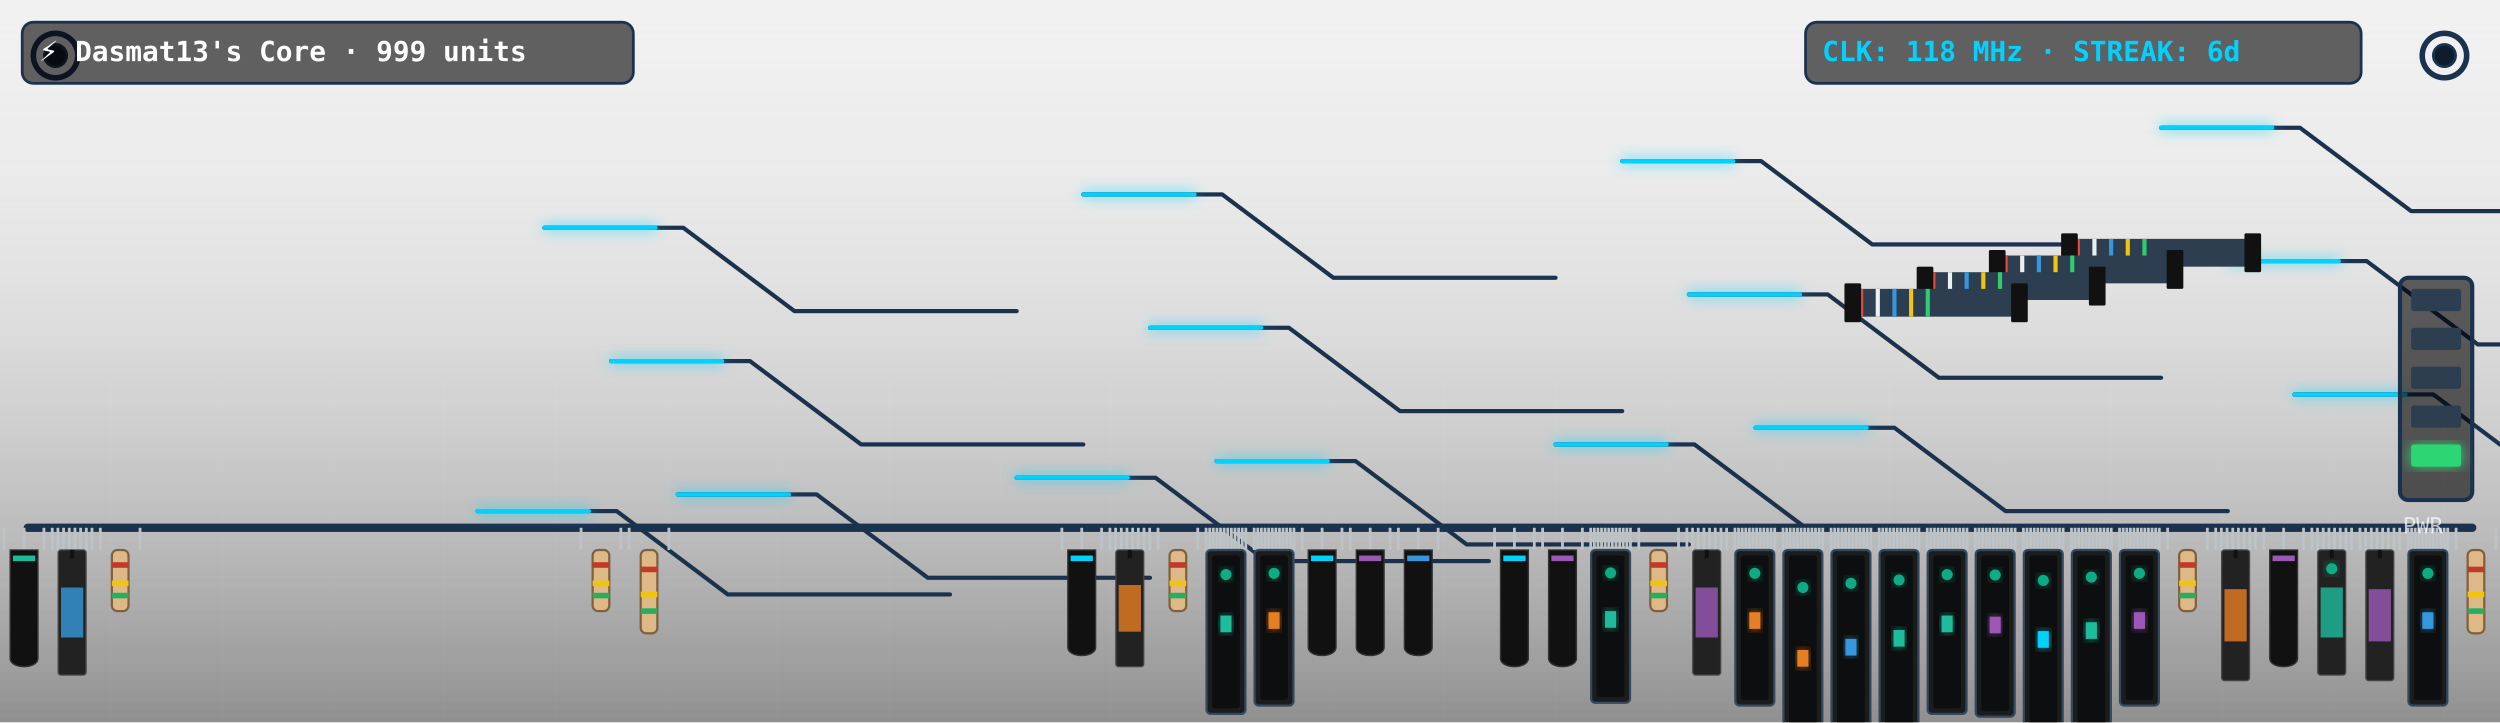
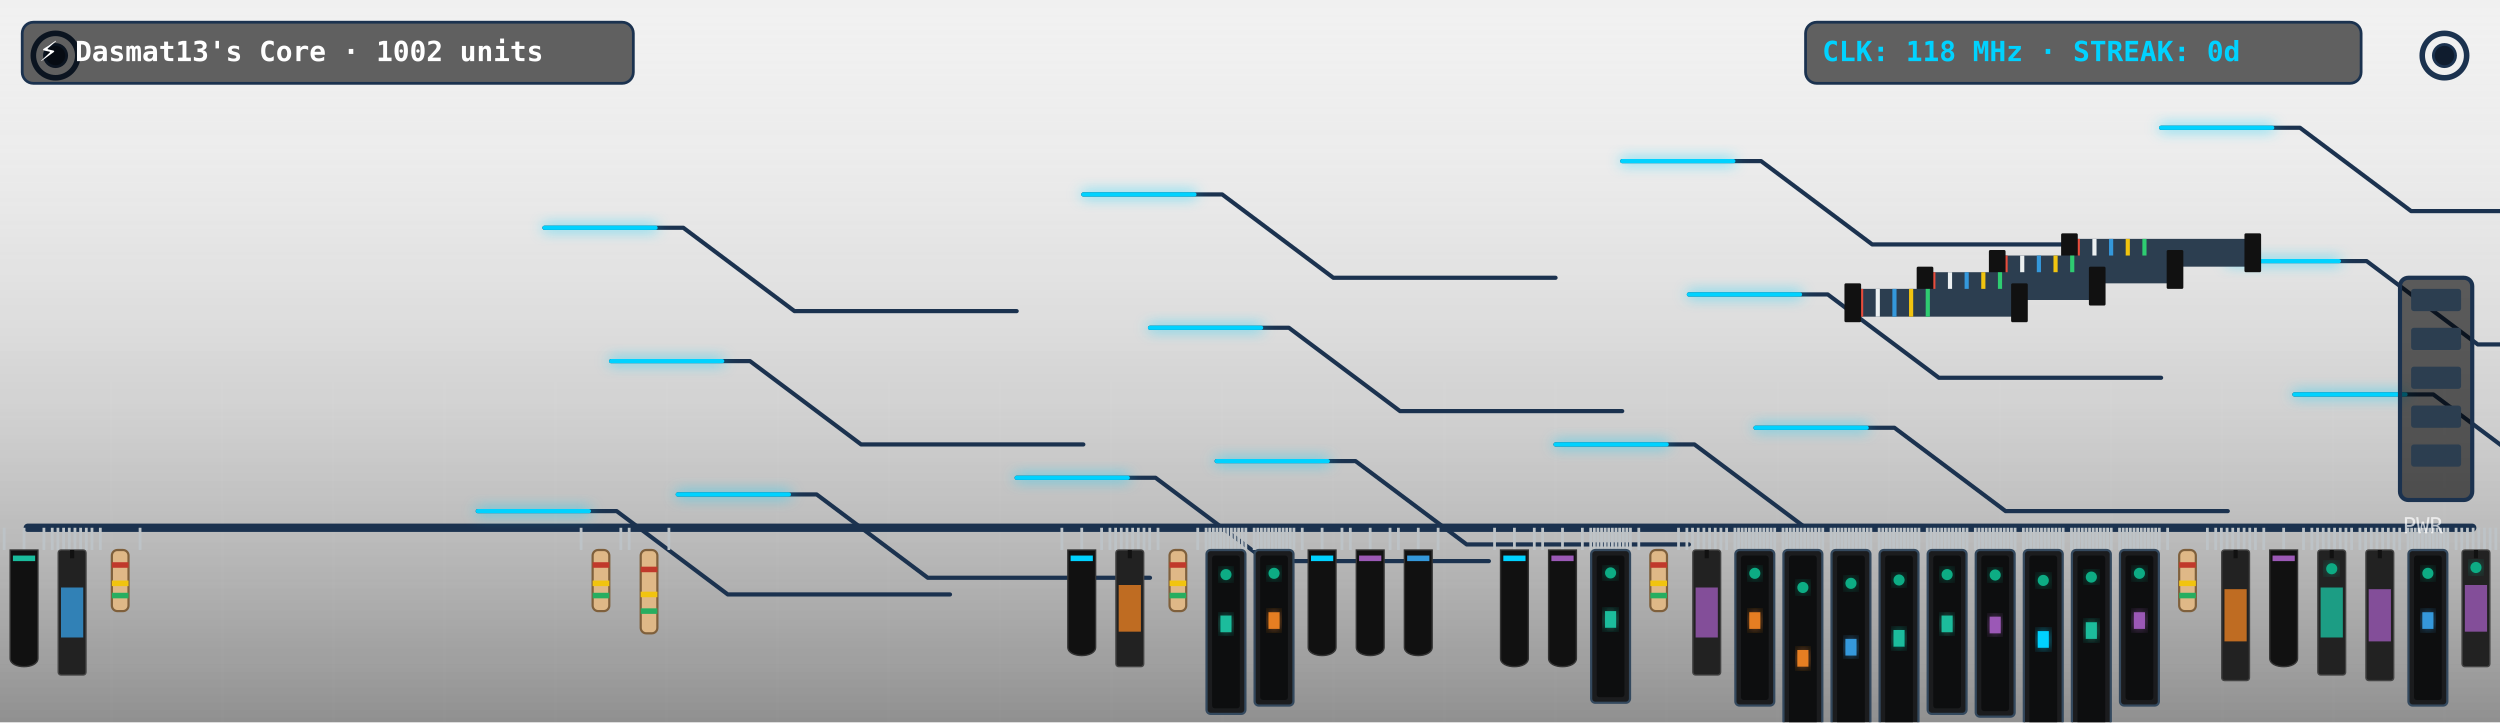
<svg xmlns="http://www.w3.org/2000/svg" viewBox="0 0 900 260" width="900" height="260" style="border-radius:12px;overflow:hidden;background:#0f1c2e">
  <defs>
    <filter id="neon-glow" x="-20%" y="-20%" width="140%" height="140%">
      <feGaussianBlur in="SourceGraphic" stdDeviation="2.5" result="blur" />
      <feMerge>
        <feMergeNode in="blur" />
        <feMergeNode in="SourceGraphic" />
      </feMerge>
    </filter>
    <linearGradient id="pcb-shading" x1="0" y1="0" x2="0" y2="1">
      <stop offset="0%" stop-color="rgba(255,255,255,0.03)" />
      <stop offset="100%" stop-color="rgba(0,0,0,0.4)" />
    </linearGradient>
  </defs>
  <rect width="900" height="260" fill="url(#pcb-shading)" />
  <line x1="40" y1="0" x2="40" y2="260" stroke="rgba(255,255,255,0.015)" stroke-width="1" />
  <line x1="80" y1="0" x2="80" y2="260" stroke="rgba(255,255,255,0.015)" stroke-width="1" />
  <line x1="120" y1="0" x2="120" y2="260" stroke="rgba(255,255,255,0.015)" stroke-width="1" />
  <line x1="160" y1="0" x2="160" y2="260" stroke="rgba(255,255,255,0.015)" stroke-width="1" />
  <line x1="200" y1="0" x2="200" y2="260" stroke="rgba(255,255,255,0.015)" stroke-width="1" />
  <line x1="240" y1="0" x2="240" y2="260" stroke="rgba(255,255,255,0.015)" stroke-width="1" />
  <line x1="280" y1="0" x2="280" y2="260" stroke="rgba(255,255,255,0.015)" stroke-width="1" />
  <line x1="320" y1="0" x2="320" y2="260" stroke="rgba(255,255,255,0.015)" stroke-width="1" />
  <line x1="360" y1="0" x2="360" y2="260" stroke="rgba(255,255,255,0.015)" stroke-width="1" />
  <line x1="400" y1="0" x2="400" y2="260" stroke="rgba(255,255,255,0.015)" stroke-width="1" />
  <line x1="440" y1="0" x2="440" y2="260" stroke="rgba(255,255,255,0.015)" stroke-width="1" />
  <line x1="480" y1="0" x2="480" y2="260" stroke="rgba(255,255,255,0.015)" stroke-width="1" />
  <line x1="520" y1="0" x2="520" y2="260" stroke="rgba(255,255,255,0.015)" stroke-width="1" />
  <line x1="560" y1="0" x2="560" y2="260" stroke="rgba(255,255,255,0.015)" stroke-width="1" />
  <line x1="600" y1="0" x2="600" y2="260" stroke="rgba(255,255,255,0.015)" stroke-width="1" />
  <line x1="640" y1="0" x2="640" y2="260" stroke="rgba(255,255,255,0.015)" stroke-width="1" />
  <line x1="680" y1="0" x2="680" y2="260" stroke="rgba(255,255,255,0.015)" stroke-width="1" />
  <line x1="720" y1="0" x2="720" y2="260" stroke="rgba(255,255,255,0.015)" stroke-width="1" />
  <line x1="760" y1="0" x2="760" y2="260" stroke="rgba(255,255,255,0.015)" stroke-width="1" />
  <line x1="800" y1="0" x2="800" y2="260" stroke="rgba(255,255,255,0.015)" stroke-width="1" />
  <line x1="840" y1="0" x2="840" y2="260" stroke="rgba(255,255,255,0.015)" stroke-width="1" />
  <line x1="880" y1="0" x2="880" y2="260" stroke="rgba(255,255,255,0.015)" stroke-width="1" />
  <line x1="0" y1="30" x2="900" y2="30" stroke="rgba(255,255,255,0.015)" stroke-width="1" />
  <line x1="0" y1="60" x2="900" y2="60" stroke="rgba(255,255,255,0.015)" stroke-width="1" />
  <line x1="0" y1="90" x2="900" y2="90" stroke="rgba(255,255,255,0.015)" stroke-width="1" />
  <line x1="0" y1="120" x2="900" y2="120" stroke="rgba(255,255,255,0.015)" stroke-width="1" />
  <line x1="0" y1="150" x2="900" y2="150" stroke="rgba(255,255,255,0.015)" stroke-width="1" />
  <line x1="0" y1="180" x2="900" y2="180" stroke="rgba(255,255,255,0.015)" stroke-width="1" />
  <line x1="0" y1="210" x2="900" y2="210" stroke="rgba(255,255,255,0.015)" stroke-width="1" />
  <line x1="0" y1="240" x2="900" y2="240" stroke="rgba(255,255,255,0.015)" stroke-width="1" />
  <circle cx="20" cy="20" r="8" fill="none" stroke="#1b324f" stroke-width="2" />
  <circle cx="20" cy="20" r="4" fill="#0f1c2e" stroke="#1b324f" stroke-width="1" />
  <circle cx="880" cy="20" r="8" fill="none" stroke="#1b324f" stroke-width="2" />
  <circle cx="880" cy="20" r="4" fill="#0f1c2e" stroke="#1b324f" stroke-width="1" />
  <line x1="10" y1="190" x2="890" y2="190" stroke="#1b324f" stroke-width="3" stroke-linecap="round" />
  <polyline points="244,178 294,178 334,208 414,208" fill="none" stroke="#1b324f" stroke-width="1.5" stroke-linecap="round" stroke-linejoin="round" />
  <polyline points="438,166 488,166 528,196 608,196" fill="none" stroke="#1b324f" stroke-width="1.5" stroke-linecap="round" stroke-linejoin="round" />
  <polyline points="632,154 682,154 722,184 802,184" fill="none" stroke="#1b324f" stroke-width="1.5" stroke-linecap="round" stroke-linejoin="round" />
  <polyline points="826,142 876,142 916,172 996,172" fill="none" stroke="#1b324f" stroke-width="1.5" stroke-linecap="round" stroke-linejoin="round" />
  <polyline points="220,130 270,130 310,160 390,160" fill="none" stroke="#1b324f" stroke-width="1.5" stroke-linecap="round" stroke-linejoin="round" />
  <polyline points="414,118 464,118 504,148 584,148" fill="none" stroke="#1b324f" stroke-width="1.5" stroke-linecap="round" stroke-linejoin="round" />
  <polyline points="608,106 658,106 698,136 778,136" fill="none" stroke="#1b324f" stroke-width="1.5" stroke-linecap="round" stroke-linejoin="round" />
  <polyline points="802,94 852,94 892,124 972,124" fill="none" stroke="#1b324f" stroke-width="1.5" stroke-linecap="round" stroke-linejoin="round" />
  <polyline points="196,82 246,82 286,112 366,112" fill="none" stroke="#1b324f" stroke-width="1.5" stroke-linecap="round" stroke-linejoin="round" />
  <polyline points="390,70 440,70 480,100 560,100" fill="none" stroke="#1b324f" stroke-width="1.5" stroke-linecap="round" stroke-linejoin="round" />
  <polyline points="584,58 634,58 674,88 754,88" fill="none" stroke="#1b324f" stroke-width="1.5" stroke-linecap="round" stroke-linejoin="round" />
  <polyline points="778,46 828,46 868,76 948,76" fill="none" stroke="#1b324f" stroke-width="1.5" stroke-linecap="round" stroke-linejoin="round" />
  <polyline points="172,184 222,184 262,214 342,214" fill="none" stroke="#1b324f" stroke-width="1.5" stroke-linecap="round" stroke-linejoin="round" />
  <polyline points="366,172 416,172 456,202 536,202" fill="none" stroke="#1b324f" stroke-width="1.5" stroke-linecap="round" stroke-linejoin="round" />
  <polyline points="560,160 610,160 650,190 730,190" fill="none" stroke="#1b324f" stroke-width="1.5" stroke-linecap="round" stroke-linejoin="round" />
  <polyline class="pulse-trace" points="244,178 294,178 334,208 414,208" fill="none" stroke="#00d2ff" stroke-width="1.5" stroke-linecap="round" stroke-linejoin="round" filter="url(#neon-glow)" style="animation-duration:6.596s; animation-delay:0s" />
  <polyline class="pulse-trace" points="438,166 488,166 528,196 608,196" fill="none" stroke="#00d2ff" stroke-width="1.5" stroke-linecap="round" stroke-linejoin="round" filter="url(#neon-glow)" style="animation-duration:6.596s; animation-delay:0.5s" />
  <polyline class="pulse-trace" points="632,154 682,154 722,184 802,184" fill="none" stroke="#00d2ff" stroke-width="1.5" stroke-linecap="round" stroke-linejoin="round" filter="url(#neon-glow)" style="animation-duration:6.596s; animation-delay:1s" />
  <polyline class="pulse-trace" points="826,142 876,142 916,172 996,172" fill="none" stroke="#00d2ff" stroke-width="1.5" stroke-linecap="round" stroke-linejoin="round" filter="url(#neon-glow)" style="animation-duration:6.596s; animation-delay:1.5s" />
  <polyline class="pulse-trace" points="220,130 270,130 310,160 390,160" fill="none" stroke="#00d2ff" stroke-width="1.5" stroke-linecap="round" stroke-linejoin="round" filter="url(#neon-glow)" style="animation-duration:6.596s; animation-delay:2s" />
  <polyline class="pulse-trace" points="414,118 464,118 504,148 584,148" fill="none" stroke="#00d2ff" stroke-width="1.5" stroke-linecap="round" stroke-linejoin="round" filter="url(#neon-glow)" style="animation-duration:6.596s; animation-delay:2.5s" />
  <polyline class="pulse-trace" points="608,106 658,106 698,136 778,136" fill="none" stroke="#00d2ff" stroke-width="1.5" stroke-linecap="round" stroke-linejoin="round" filter="url(#neon-glow)" style="animation-duration:6.596s; animation-delay:3s" />
  <polyline class="pulse-trace" points="802,94 852,94 892,124 972,124" fill="none" stroke="#00d2ff" stroke-width="1.5" stroke-linecap="round" stroke-linejoin="round" filter="url(#neon-glow)" style="animation-duration:6.596s; animation-delay:3.5s" />
  <polyline class="pulse-trace" points="196,82 246,82 286,112 366,112" fill="none" stroke="#00d2ff" stroke-width="1.5" stroke-linecap="round" stroke-linejoin="round" filter="url(#neon-glow)" style="animation-duration:6.596s; animation-delay:0s" />
  <polyline class="pulse-trace" points="390,70 440,70 480,100 560,100" fill="none" stroke="#00d2ff" stroke-width="1.5" stroke-linecap="round" stroke-linejoin="round" filter="url(#neon-glow)" style="animation-duration:6.596s; animation-delay:0.5s" />
  <polyline class="pulse-trace" points="584,58 634,58 674,88 754,88" fill="none" stroke="#00d2ff" stroke-width="1.5" stroke-linecap="round" stroke-linejoin="round" filter="url(#neon-glow)" style="animation-duration:6.596s; animation-delay:1s" />
  <polyline class="pulse-trace" points="778,46 828,46 868,76 948,76" fill="none" stroke="#00d2ff" stroke-width="1.5" stroke-linecap="round" stroke-linejoin="round" filter="url(#neon-glow)" style="animation-duration:6.596s; animation-delay:1.5s" />
  <polyline class="pulse-trace" points="172,184 222,184 262,214 342,214" fill="none" stroke="#00d2ff" stroke-width="1.5" stroke-linecap="round" stroke-linejoin="round" filter="url(#neon-glow)" style="animation-duration:6.596s; animation-delay:2s" />
  <polyline class="pulse-trace" points="366,172 416,172 456,202 536,202" fill="none" stroke="#00d2ff" stroke-width="1.5" stroke-linecap="round" stroke-linejoin="round" filter="url(#neon-glow)" style="animation-duration:6.596s; animation-delay:2.5s" />
  <polyline class="pulse-trace" points="560,160 610,160 650,190 730,190" fill="none" stroke="#00d2ff" stroke-width="1.5" stroke-linecap="round" stroke-linejoin="round" filter="url(#neon-glow)" style="animation-duration:6.596s; animation-delay:3s" />
  <g transform="translate(744, 86)">
    <rect x="0" y="0" width="68" height="10" fill="#2c3e50" rx="1" />
    <line x1="4" y1="0" x2="4" y2="10" stroke="#e74c3c" stroke-width="1.5" />
    <line x1="10" y1="0" x2="10" y2="10" stroke="#ecf0f1" stroke-width="1.5" />
    <line x1="16" y1="0" x2="16" y2="10" stroke="#3498db" stroke-width="1.5" />
    <line x1="22" y1="0" x2="22" y2="10" stroke="#f1c40f" stroke-width="1.5" />
    <line x1="28" y1="0" x2="28" y2="10" stroke="#2ecc71" stroke-width="1.5" />
    <rect x="-2" y="-2" width="6" height="14" fill="#111" rx="0.5" />
    <rect x="64" y="-2" width="6" height="14" fill="#111" rx="0.5" />
  </g>
  <g transform="translate(718, 92)">
    <rect x="0" y="0" width="66" height="10" fill="#2c3e50" rx="1" />
    <line x1="4" y1="0" x2="4" y2="10" stroke="#e74c3c" stroke-width="1.5" />
    <line x1="10" y1="0" x2="10" y2="10" stroke="#ecf0f1" stroke-width="1.5" />
    <line x1="16" y1="0" x2="16" y2="10" stroke="#3498db" stroke-width="1.5" />
    <line x1="22" y1="0" x2="22" y2="10" stroke="#f1c40f" stroke-width="1.5" />
    <line x1="28" y1="0" x2="28" y2="10" stroke="#2ecc71" stroke-width="1.5" />
    <rect x="-2" y="-2" width="6" height="14" fill="#111" rx="0.5" />
    <rect x="62" y="-2" width="6" height="14" fill="#111" rx="0.5" />
  </g>
  <g transform="translate(692, 98)">
    <rect x="0" y="0" width="64" height="10" fill="#2c3e50" rx="1" />
    <line x1="4" y1="0" x2="4" y2="10" stroke="#e74c3c" stroke-width="1.5" />
    <line x1="10" y1="0" x2="10" y2="10" stroke="#ecf0f1" stroke-width="1.5" />
    <line x1="16" y1="0" x2="16" y2="10" stroke="#3498db" stroke-width="1.5" />
    <line x1="22" y1="0" x2="22" y2="10" stroke="#f1c40f" stroke-width="1.5" />
    <line x1="28" y1="0" x2="28" y2="10" stroke="#2ecc71" stroke-width="1.5" />
    <rect x="-2" y="-2" width="6" height="14" fill="#111" rx="0.5" />
    <rect x="60" y="-2" width="6" height="14" fill="#111" rx="0.5" />
  </g>
  <g transform="translate(666, 104)">
    <rect x="0" y="0" width="62" height="10" fill="#2c3e50" rx="1" />
    <line x1="4" y1="0" x2="4" y2="10" stroke="#e74c3c" stroke-width="1.5" />
    <line x1="10" y1="0" x2="10" y2="10" stroke="#ecf0f1" stroke-width="1.5" />
    <line x1="16" y1="0" x2="16" y2="10" stroke="#3498db" stroke-width="1.5" />
    <line x1="22" y1="0" x2="22" y2="10" stroke="#f1c40f" stroke-width="1.5" />
    <line x1="28" y1="0" x2="28" y2="10" stroke="#2ecc71" stroke-width="1.5" />
    <rect x="-2" y="-2" width="6" height="14" fill="#111" rx="0.5" />
    <rect x="58" y="-2" width="6" height="14" fill="#111" rx="0.5" />
  </g>
  <g class="component">
    <line x1="1.5" y1="190" x2="1.5" y2="198" stroke="#bdc3c7" stroke-width="1" />
    <line x1="8.654" y1="190" x2="8.654" y2="198" stroke="#bdc3c7" stroke-width="1" />
    <line x1="15.808" y1="190" x2="15.808" y2="198" stroke="#bdc3c7" stroke-width="1" />
    <path d="M 3.654,198 L 13.654,198 L 13.654,237 C 13.654,241 3.654,241 3.654,237 Z" fill="#111" stroke="#333" stroke-width="0.5" />
    <rect x="4.654" y="200" width="8" height="2" fill="#1abc9c" />
  </g>
  <g class="component">
    <line x1="18.808" y1="190" x2="18.808" y2="198" stroke="#bdc3c7" stroke-width="1" />
    <line x1="20.852" y1="190" x2="20.852" y2="198" stroke="#bdc3c7" stroke-width="1" />
    <line x1="22.896" y1="190" x2="22.896" y2="198" stroke="#bdc3c7" stroke-width="1" />
    <line x1="24.94" y1="190" x2="24.94" y2="198" stroke="#bdc3c7" stroke-width="1" />
    <line x1="26.984" y1="190" x2="26.984" y2="198" stroke="#bdc3c7" stroke-width="1" />
    <line x1="29.027" y1="190" x2="29.027" y2="198" stroke="#bdc3c7" stroke-width="1" />
    <line x1="31.071" y1="190" x2="31.071" y2="198" stroke="#bdc3c7" stroke-width="1" />
    <line x1="33.115" y1="190" x2="33.115" y2="198" stroke="#bdc3c7" stroke-width="1" />
    <rect x="20.962" y="198" width="10" height="45" fill="#222" rx="1" stroke="#444" stroke-width="0.5" />
    <line x1="25.962" y1="198" x2="25.962" y2="201" stroke="#111" stroke-width="1.5" />
    <rect x="21.962" y="211.5" width="8" height="18" fill="#3498db" opacity="0.8" />
  </g>
  <g class="component">
    <line x1="36.115" y1="190" x2="36.115" y2="198" stroke="#bdc3c7" stroke-width="1" />
    <line x1="50.423" y1="190" x2="50.423" y2="198" stroke="#bdc3c7" stroke-width="1" />
    <rect x="40.269" y="198" width="6" height="22" fill="#dfb887" rx="2" stroke="#7f603c" stroke-width="0.8" />
    <rect x="40.269" y="202.4" width="6" height="2" fill="#c0392b" />
    <rect x="40.269" y="209" width="6" height="2" fill="#f1c40f" />
    <rect x="40.269" y="213.4" width="6" height="2" fill="#27ae60" />
  </g>
  <g class="component">
    <line x1="209.192" y1="190" x2="209.192" y2="198" stroke="#bdc3c7" stroke-width="1" />
    <line x1="223.5" y1="190" x2="223.5" y2="198" stroke="#bdc3c7" stroke-width="1" />
    <rect x="213.346" y="198" width="6" height="22" fill="#dfb887" rx="2" stroke="#7f603c" stroke-width="0.8" />
    <rect x="213.346" y="202.4" width="6" height="2" fill="#c0392b" />
    <rect x="213.346" y="209" width="6" height="2" fill="#f1c40f" />
    <rect x="213.346" y="213.4" width="6" height="2" fill="#27ae60" />
  </g>
  <g class="component">
    <line x1="226.5" y1="190" x2="226.5" y2="198" stroke="#bdc3c7" stroke-width="1" />
    <line x1="240.808" y1="190" x2="240.808" y2="198" stroke="#bdc3c7" stroke-width="1" />
    <rect x="230.654" y="198" width="6" height="30" fill="#dfb887" rx="2" stroke="#7f603c" stroke-width="0.8" />
    <rect x="230.654" y="204" width="6" height="2" fill="#c0392b" />
    <rect x="230.654" y="213" width="6" height="2" fill="#f1c40f" />
    <rect x="230.654" y="219" width="6" height="2" fill="#27ae60" />
  </g>
  <g class="component">
    <line x1="382.269" y1="190" x2="382.269" y2="198" stroke="#bdc3c7" stroke-width="1" />
    <line x1="389.423" y1="190" x2="389.423" y2="198" stroke="#bdc3c7" stroke-width="1" />
    <line x1="396.577" y1="190" x2="396.577" y2="198" stroke="#bdc3c7" stroke-width="1" />
    <path d="M 384.423,198 L 394.423,198 L 394.423,233 C 394.423,237 384.423,237 384.423,233 Z" fill="#111" stroke="#333" stroke-width="0.5" />
    <rect x="385.423" y="200" width="8" height="2" fill="#00d2ff" />
  </g>
  <g class="component">
    <line x1="399.577" y1="190" x2="399.577" y2="198" stroke="#bdc3c7" stroke-width="1" />
    <line x1="401.621" y1="190" x2="401.621" y2="198" stroke="#bdc3c7" stroke-width="1" />
    <line x1="403.665" y1="190" x2="403.665" y2="198" stroke="#bdc3c7" stroke-width="1" />
    <line x1="405.709" y1="190" x2="405.709" y2="198" stroke="#bdc3c7" stroke-width="1" />
    <line x1="407.753" y1="190" x2="407.753" y2="198" stroke="#bdc3c7" stroke-width="1" />
    <line x1="409.797" y1="190" x2="409.797" y2="198" stroke="#bdc3c7" stroke-width="1" />
    <line x1="411.841" y1="190" x2="411.841" y2="198" stroke="#bdc3c7" stroke-width="1" />
    <line x1="413.885" y1="190" x2="413.885" y2="198" stroke="#bdc3c7" stroke-width="1" />
    <rect x="401.731" y="198" width="10" height="42" fill="#222" rx="1" stroke="#444" stroke-width="0.5" />
    <line x1="406.731" y1="198" x2="406.731" y2="201" stroke="#111" stroke-width="1.5" />
    <rect x="402.731" y="210.6" width="8" height="16.8" fill="#e67e22" opacity="0.8" />
  </g>
  <g class="component">
    <line x1="416.885" y1="190" x2="416.885" y2="198" stroke="#bdc3c7" stroke-width="1" />
    <line x1="431.192" y1="190" x2="431.192" y2="198" stroke="#bdc3c7" stroke-width="1" />
    <rect x="421.038" y="198" width="6" height="22" fill="#dfb887" rx="2" stroke="#7f603c" stroke-width="0.8" />
    <rect x="421.038" y="202.4" width="6" height="2" fill="#c0392b" />
    <rect x="421.038" y="209" width="6" height="2" fill="#f1c40f" />
    <rect x="421.038" y="213.4" width="6" height="2" fill="#27ae60" />
  </g>
  <g class="component">
    <line x1="434.192" y1="190" x2="434.192" y2="198" stroke="#bdc3c7" stroke-width="1" />
    <line x1="435.493" y1="190" x2="435.493" y2="198" stroke="#bdc3c7" stroke-width="1" />
    <line x1="436.794" y1="190" x2="436.794" y2="198" stroke="#bdc3c7" stroke-width="1" />
    <line x1="438.094" y1="190" x2="438.094" y2="198" stroke="#bdc3c7" stroke-width="1" />
    <line x1="439.395" y1="190" x2="439.395" y2="198" stroke="#bdc3c7" stroke-width="1" />
    <line x1="440.696" y1="190" x2="440.696" y2="198" stroke="#bdc3c7" stroke-width="1" />
    <line x1="441.997" y1="190" x2="441.997" y2="198" stroke="#bdc3c7" stroke-width="1" />
    <line x1="443.297" y1="190" x2="443.297" y2="198" stroke="#bdc3c7" stroke-width="1" />
    <line x1="444.598" y1="190" x2="444.598" y2="198" stroke="#bdc3c7" stroke-width="1" />
    <line x1="445.899" y1="190" x2="445.899" y2="198" stroke="#bdc3c7" stroke-width="1" />
    <line x1="447.199" y1="190" x2="447.199" y2="198" stroke="#bdc3c7" stroke-width="1" />
    <line x1="448.5" y1="190" x2="448.5" y2="198" stroke="#bdc3c7" stroke-width="1" />
    <rect x="434.346" y="198" width="14" height="59" fill="#1b1c1e" rx="1.5" stroke="#34495e" stroke-width="0.8" />
    <rect x="436.346" y="200" width="10" height="55" fill="#0d0e0f" rx="1" />
    <rect x="439.346" y="221.6" width="4" height="6" fill="#1abc9c" filter="url(#neon-glow)" />
    <circle class="led" cx="441.346" cy="206.85" r="2" fill="#10ac84" filter="url(#neon-glow)" style="animation-delay:0.0s" />
  </g>
  <g class="component">
    <line x1="451.5" y1="190" x2="451.5" y2="198" stroke="#bdc3c7" stroke-width="1" />
    <line x1="452.801" y1="190" x2="452.801" y2="198" stroke="#bdc3c7" stroke-width="1" />
    <line x1="454.101" y1="190" x2="454.101" y2="198" stroke="#bdc3c7" stroke-width="1" />
    <line x1="455.402" y1="190" x2="455.402" y2="198" stroke="#bdc3c7" stroke-width="1" />
    <line x1="456.703" y1="190" x2="456.703" y2="198" stroke="#bdc3c7" stroke-width="1" />
    <line x1="458.003" y1="190" x2="458.003" y2="198" stroke="#bdc3c7" stroke-width="1" />
    <line x1="459.304" y1="190" x2="459.304" y2="198" stroke="#bdc3c7" stroke-width="1" />
    <line x1="460.605" y1="190" x2="460.605" y2="198" stroke="#bdc3c7" stroke-width="1" />
    <line x1="461.906" y1="190" x2="461.906" y2="198" stroke="#bdc3c7" stroke-width="1" />
    <line x1="463.206" y1="190" x2="463.206" y2="198" stroke="#bdc3c7" stroke-width="1" />
    <line x1="464.507" y1="190" x2="464.507" y2="198" stroke="#bdc3c7" stroke-width="1" />
    <line x1="465.808" y1="190" x2="465.808" y2="198" stroke="#bdc3c7" stroke-width="1" />
    <rect x="451.654" y="198" width="14" height="56" fill="#1b1c1e" rx="1.5" stroke="#34495e" stroke-width="0.8" />
    <rect x="453.654" y="200" width="10" height="52" fill="#0d0e0f" rx="1" />
    <rect x="456.654" y="220.4" width="4" height="6" fill="#e67e22" filter="url(#neon-glow)" />
    <circle class="led" cx="458.654" cy="206.4" r="2" fill="#10ac84" filter="url(#neon-glow)" style="animation-delay:0.3s" />
  </g>
  <g class="component">
    <line x1="468.808" y1="190" x2="468.808" y2="198" stroke="#bdc3c7" stroke-width="1" />
    <line x1="475.962" y1="190" x2="475.962" y2="198" stroke="#bdc3c7" stroke-width="1" />
    <line x1="483.115" y1="190" x2="483.115" y2="198" stroke="#bdc3c7" stroke-width="1" />
    <path d="M 470.962,198 L 480.962,198 L 480.962,233 C 480.962,237 470.962,237 470.962,233 Z" fill="#111" stroke="#333" stroke-width="0.5" />
    <rect x="471.962" y="200" width="8" height="2" fill="#00d2ff" />
  </g>
  <g class="component">
    <line x1="486.115" y1="190" x2="486.115" y2="198" stroke="#bdc3c7" stroke-width="1" />
    <line x1="493.269" y1="190" x2="493.269" y2="198" stroke="#bdc3c7" stroke-width="1" />
    <line x1="500.423" y1="190" x2="500.423" y2="198" stroke="#bdc3c7" stroke-width="1" />
    <path d="M 488.269,198 L 498.269,198 L 498.269,233 C 498.269,237 488.269,237 488.269,233 Z" fill="#111" stroke="#333" stroke-width="0.5" />
    <rect x="489.269" y="200" width="8" height="2" fill="#9b59b6" />
  </g>
  <g class="component">
    <line x1="503.423" y1="190" x2="503.423" y2="198" stroke="#bdc3c7" stroke-width="1" />
    <line x1="510.577" y1="190" x2="510.577" y2="198" stroke="#bdc3c7" stroke-width="1" />
    <line x1="517.731" y1="190" x2="517.731" y2="198" stroke="#bdc3c7" stroke-width="1" />
    <path d="M 505.577,198 L 515.577,198 L 515.577,233 C 515.577,237 505.577,237 505.577,233 Z" fill="#111" stroke="#333" stroke-width="0.5" />
    <rect x="506.577" y="200" width="8" height="2" fill="#3498db" />
  </g>
  <g class="component">
    <line x1="538.038" y1="190" x2="538.038" y2="198" stroke="#bdc3c7" stroke-width="1" />
    <line x1="545.192" y1="190" x2="545.192" y2="198" stroke="#bdc3c7" stroke-width="1" />
    <line x1="552.346" y1="190" x2="552.346" y2="198" stroke="#bdc3c7" stroke-width="1" />
    <path d="M 540.192,198 L 550.192,198 L 550.192,237 C 550.192,241 540.192,241 540.192,237 Z" fill="#111" stroke="#333" stroke-width="0.5" />
    <rect x="541.192" y="200" width="8" height="2" fill="#00d2ff" />
  </g>
  <g class="component">
    <line x1="555.346" y1="190" x2="555.346" y2="198" stroke="#bdc3c7" stroke-width="1" />
    <line x1="562.5" y1="190" x2="562.5" y2="198" stroke="#bdc3c7" stroke-width="1" />
    <line x1="569.654" y1="190" x2="569.654" y2="198" stroke="#bdc3c7" stroke-width="1" />
    <path d="M 557.5,198 L 567.5,198 L 567.5,237 C 567.5,241 557.5,241 557.5,237 Z" fill="#111" stroke="#333" stroke-width="0.5" />
    <rect x="558.5" y="200" width="8" height="2" fill="#9b59b6" />
  </g>
  <g class="component">
    <line x1="572.654" y1="190" x2="572.654" y2="198" stroke="#bdc3c7" stroke-width="1" />
    <line x1="573.955" y1="190" x2="573.955" y2="198" stroke="#bdc3c7" stroke-width="1" />
    <line x1="575.255" y1="190" x2="575.255" y2="198" stroke="#bdc3c7" stroke-width="1" />
    <line x1="576.556" y1="190" x2="576.556" y2="198" stroke="#bdc3c7" stroke-width="1" />
    <line x1="577.857" y1="190" x2="577.857" y2="198" stroke="#bdc3c7" stroke-width="1" />
    <line x1="579.157" y1="190" x2="579.157" y2="198" stroke="#bdc3c7" stroke-width="1" />
    <line x1="580.458" y1="190" x2="580.458" y2="198" stroke="#bdc3c7" stroke-width="1" />
    <line x1="581.759" y1="190" x2="581.759" y2="198" stroke="#bdc3c7" stroke-width="1" />
    <line x1="583.059" y1="190" x2="583.059" y2="198" stroke="#bdc3c7" stroke-width="1" />
    <line x1="584.36" y1="190" x2="584.36" y2="198" stroke="#bdc3c7" stroke-width="1" />
    <line x1="585.661" y1="190" x2="585.661" y2="198" stroke="#bdc3c7" stroke-width="1" />
    <line x1="586.962" y1="190" x2="586.962" y2="198" stroke="#bdc3c7" stroke-width="1" />
    <rect x="572.808" y="198" width="14" height="55" fill="#1b1c1e" rx="1.5" stroke="#34495e" stroke-width="0.8" />
    <rect x="574.808" y="200" width="10" height="51" fill="#0d0e0f" rx="1" />
    <rect x="577.808" y="220" width="4" height="6" fill="#1abc9c" filter="url(#neon-glow)" />
    <circle class="led" cx="579.808" cy="206.25" r="2" fill="#10ac84" filter="url(#neon-glow)" style="animation-delay:2.4s" />
  </g>
  <g class="component">
    <line x1="589.962" y1="190" x2="589.962" y2="198" stroke="#bdc3c7" stroke-width="1" />
    <line x1="604.269" y1="190" x2="604.269" y2="198" stroke="#bdc3c7" stroke-width="1" />
    <rect x="594.115" y="198" width="6" height="22" fill="#dfb887" rx="2" stroke="#7f603c" stroke-width="0.8" />
    <rect x="594.115" y="202.4" width="6" height="2" fill="#c0392b" />
    <rect x="594.115" y="209" width="6" height="2" fill="#f1c40f" />
    <rect x="594.115" y="213.4" width="6" height="2" fill="#27ae60" />
  </g>
  <g class="component">
    <line x1="607.269" y1="190" x2="607.269" y2="198" stroke="#bdc3c7" stroke-width="1" />
    <line x1="609.313" y1="190" x2="609.313" y2="198" stroke="#bdc3c7" stroke-width="1" />
    <line x1="611.357" y1="190" x2="611.357" y2="198" stroke="#bdc3c7" stroke-width="1" />
    <line x1="613.401" y1="190" x2="613.401" y2="198" stroke="#bdc3c7" stroke-width="1" />
    <line x1="615.445" y1="190" x2="615.445" y2="198" stroke="#bdc3c7" stroke-width="1" />
    <line x1="617.489" y1="190" x2="617.489" y2="198" stroke="#bdc3c7" stroke-width="1" />
    <line x1="619.533" y1="190" x2="619.533" y2="198" stroke="#bdc3c7" stroke-width="1" />
    <line x1="621.577" y1="190" x2="621.577" y2="198" stroke="#bdc3c7" stroke-width="1" />
    <rect x="609.423" y="198" width="10" height="45" fill="#222" rx="1" stroke="#444" stroke-width="0.5" />
    <line x1="614.423" y1="198" x2="614.423" y2="201" stroke="#111" stroke-width="1.5" />
    <rect x="610.423" y="211.5" width="8" height="18" fill="#9b59b6" opacity="0.8" />
  </g>
  <g class="component">
    <line x1="624.577" y1="190" x2="624.577" y2="198" stroke="#bdc3c7" stroke-width="1" />
    <line x1="625.878" y1="190" x2="625.878" y2="198" stroke="#bdc3c7" stroke-width="1" />
    <line x1="627.178" y1="190" x2="627.178" y2="198" stroke="#bdc3c7" stroke-width="1" />
    <line x1="628.479" y1="190" x2="628.479" y2="198" stroke="#bdc3c7" stroke-width="1" />
    <line x1="629.78" y1="190" x2="629.78" y2="198" stroke="#bdc3c7" stroke-width="1" />
    <line x1="631.08" y1="190" x2="631.08" y2="198" stroke="#bdc3c7" stroke-width="1" />
    <line x1="632.381" y1="190" x2="632.381" y2="198" stroke="#bdc3c7" stroke-width="1" />
    <line x1="633.682" y1="190" x2="633.682" y2="198" stroke="#bdc3c7" stroke-width="1" />
    <line x1="634.983" y1="190" x2="634.983" y2="198" stroke="#bdc3c7" stroke-width="1" />
    <line x1="636.283" y1="190" x2="636.283" y2="198" stroke="#bdc3c7" stroke-width="1" />
    <line x1="637.584" y1="190" x2="637.584" y2="198" stroke="#bdc3c7" stroke-width="1" />
    <line x1="638.885" y1="190" x2="638.885" y2="198" stroke="#bdc3c7" stroke-width="1" />
    <rect x="624.731" y="198" width="14" height="56" fill="#1b1c1e" rx="1.5" stroke="#34495e" stroke-width="0.8" />
    <rect x="626.731" y="200" width="10" height="52" fill="#0d0e0f" rx="1" />
    <rect x="629.731" y="220.4" width="4" height="6" fill="#e67e22" filter="url(#neon-glow)" />
    <circle class="led" cx="631.731" cy="206.4" r="2" fill="#10ac84" filter="url(#neon-glow)" style="animation-delay:0.8s" />
  </g>
  <g class="component">
    <line x1="641.885" y1="190" x2="641.885" y2="198" stroke="#bdc3c7" stroke-width="1" />
    <line x1="643.185" y1="190" x2="643.185" y2="198" stroke="#bdc3c7" stroke-width="1" />
    <line x1="644.486" y1="190" x2="644.486" y2="198" stroke="#bdc3c7" stroke-width="1" />
    <line x1="645.787" y1="190" x2="645.787" y2="198" stroke="#bdc3c7" stroke-width="1" />
    <line x1="647.087" y1="190" x2="647.087" y2="198" stroke="#bdc3c7" stroke-width="1" />
    <line x1="648.388" y1="190" x2="648.388" y2="198" stroke="#bdc3c7" stroke-width="1" />
    <line x1="649.689" y1="190" x2="649.689" y2="198" stroke="#bdc3c7" stroke-width="1" />
    <line x1="650.99" y1="190" x2="650.99" y2="198" stroke="#bdc3c7" stroke-width="1" />
    <line x1="652.29" y1="190" x2="652.29" y2="198" stroke="#bdc3c7" stroke-width="1" />
    <line x1="653.591" y1="190" x2="653.591" y2="198" stroke="#bdc3c7" stroke-width="1" />
    <line x1="654.892" y1="190" x2="654.892" y2="198" stroke="#bdc3c7" stroke-width="1" />
    <line x1="656.192" y1="190" x2="656.192" y2="198" stroke="#bdc3c7" stroke-width="1" />
    <rect x="642.038" y="198" width="14" height="90" fill="#1b1c1e" rx="1.5" stroke="#34495e" stroke-width="0.8" />
    <rect x="644.038" y="200" width="10" height="86" fill="#0d0e0f" rx="1" />
    <rect x="647.038" y="234" width="4" height="6" fill="#e67e22" filter="url(#neon-glow)" />
    <circle class="led" cx="649.038" cy="211.5" r="2" fill="#10ac84" filter="url(#neon-glow)" style="animation-delay:1.1s" />
  </g>
  <g class="component">
    <line x1="659.192" y1="190" x2="659.192" y2="198" stroke="#bdc3c7" stroke-width="1" />
    <line x1="660.493" y1="190" x2="660.493" y2="198" stroke="#bdc3c7" stroke-width="1" />
    <line x1="661.794" y1="190" x2="661.794" y2="198" stroke="#bdc3c7" stroke-width="1" />
    <line x1="663.094" y1="190" x2="663.094" y2="198" stroke="#bdc3c7" stroke-width="1" />
    <line x1="664.395" y1="190" x2="664.395" y2="198" stroke="#bdc3c7" stroke-width="1" />
    <line x1="665.696" y1="190" x2="665.696" y2="198" stroke="#bdc3c7" stroke-width="1" />
    <line x1="666.997" y1="190" x2="666.997" y2="198" stroke="#bdc3c7" stroke-width="1" />
    <line x1="668.297" y1="190" x2="668.297" y2="198" stroke="#bdc3c7" stroke-width="1" />
    <line x1="669.598" y1="190" x2="669.598" y2="198" stroke="#bdc3c7" stroke-width="1" />
    <line x1="670.899" y1="190" x2="670.899" y2="198" stroke="#bdc3c7" stroke-width="1" />
    <line x1="672.199" y1="190" x2="672.199" y2="198" stroke="#bdc3c7" stroke-width="1" />
    <line x1="673.5" y1="190" x2="673.5" y2="198" stroke="#bdc3c7" stroke-width="1" />
    <rect x="659.346" y="198" width="14" height="80" fill="#1b1c1e" rx="1.5" stroke="#34495e" stroke-width="0.8" />
    <rect x="661.346" y="200" width="10" height="76" fill="#0d0e0f" rx="1" />
    <rect x="664.346" y="230" width="4" height="6" fill="#3498db" filter="url(#neon-glow)" />
    <circle class="led" cx="666.346" cy="210" r="2" fill="#10ac84" filter="url(#neon-glow)" style="animation-delay:1.4s" />
  </g>
  <g class="component">
    <line x1="676.5" y1="190" x2="676.5" y2="198" stroke="#bdc3c7" stroke-width="1" />
    <line x1="677.801" y1="190" x2="677.801" y2="198" stroke="#bdc3c7" stroke-width="1" />
    <line x1="679.101" y1="190" x2="679.101" y2="198" stroke="#bdc3c7" stroke-width="1" />
    <line x1="680.402" y1="190" x2="680.402" y2="198" stroke="#bdc3c7" stroke-width="1" />
    <line x1="681.703" y1="190" x2="681.703" y2="198" stroke="#bdc3c7" stroke-width="1" />
    <line x1="683.003" y1="190" x2="683.003" y2="198" stroke="#bdc3c7" stroke-width="1" />
    <line x1="684.304" y1="190" x2="684.304" y2="198" stroke="#bdc3c7" stroke-width="1" />
    <line x1="685.605" y1="190" x2="685.605" y2="198" stroke="#bdc3c7" stroke-width="1" />
    <line x1="686.906" y1="190" x2="686.906" y2="198" stroke="#bdc3c7" stroke-width="1" />
    <line x1="688.206" y1="190" x2="688.206" y2="198" stroke="#bdc3c7" stroke-width="1" />
    <line x1="689.507" y1="190" x2="689.507" y2="198" stroke="#bdc3c7" stroke-width="1" />
    <line x1="690.808" y1="190" x2="690.808" y2="198" stroke="#bdc3c7" stroke-width="1" />
    <rect x="676.654" y="198" width="14" height="72" fill="#1b1c1e" rx="1.5" stroke="#34495e" stroke-width="0.8" />
    <rect x="678.654" y="200" width="10" height="68" fill="#0d0e0f" rx="1" />
    <rect x="681.654" y="226.8" width="4" height="6" fill="#1abc9c" filter="url(#neon-glow)" />
    <circle class="led" cx="683.654" cy="208.8" r="2" fill="#10ac84" filter="url(#neon-glow)" style="animation-delay:1.7s" />
  </g>
  <g class="component">
    <line x1="693.808" y1="190" x2="693.808" y2="198" stroke="#bdc3c7" stroke-width="1" />
    <line x1="695.108" y1="190" x2="695.108" y2="198" stroke="#bdc3c7" stroke-width="1" />
    <line x1="696.409" y1="190" x2="696.409" y2="198" stroke="#bdc3c7" stroke-width="1" />
    <line x1="697.71" y1="190" x2="697.71" y2="198" stroke="#bdc3c7" stroke-width="1" />
    <line x1="699.01" y1="190" x2="699.01" y2="198" stroke="#bdc3c7" stroke-width="1" />
    <line x1="700.311" y1="190" x2="700.311" y2="198" stroke="#bdc3c7" stroke-width="1" />
    <line x1="701.612" y1="190" x2="701.612" y2="198" stroke="#bdc3c7" stroke-width="1" />
    <line x1="702.913" y1="190" x2="702.913" y2="198" stroke="#bdc3c7" stroke-width="1" />
    <line x1="704.213" y1="190" x2="704.213" y2="198" stroke="#bdc3c7" stroke-width="1" />
    <line x1="705.514" y1="190" x2="705.514" y2="198" stroke="#bdc3c7" stroke-width="1" />
    <line x1="706.815" y1="190" x2="706.815" y2="198" stroke="#bdc3c7" stroke-width="1" />
    <line x1="708.115" y1="190" x2="708.115" y2="198" stroke="#bdc3c7" stroke-width="1" />
    <rect x="693.962" y="198" width="14" height="59" fill="#1b1c1e" rx="1.5" stroke="#34495e" stroke-width="0.8" />
    <rect x="695.962" y="200" width="10" height="55" fill="#0d0e0f" rx="1" />
    <rect x="698.962" y="221.6" width="4" height="6" fill="#1abc9c" filter="url(#neon-glow)" />
    <circle class="led" cx="700.962" cy="206.85" r="2" fill="#10ac84" filter="url(#neon-glow)" style="animation-delay:2.0s" />
  </g>
  <g class="component">
    <line x1="711.115" y1="190" x2="711.115" y2="198" stroke="#bdc3c7" stroke-width="1" />
    <line x1="712.416" y1="190" x2="712.416" y2="198" stroke="#bdc3c7" stroke-width="1" />
    <line x1="713.717" y1="190" x2="713.717" y2="198" stroke="#bdc3c7" stroke-width="1" />
    <line x1="715.017" y1="190" x2="715.017" y2="198" stroke="#bdc3c7" stroke-width="1" />
    <line x1="716.318" y1="190" x2="716.318" y2="198" stroke="#bdc3c7" stroke-width="1" />
    <line x1="717.619" y1="190" x2="717.619" y2="198" stroke="#bdc3c7" stroke-width="1" />
    <line x1="718.92" y1="190" x2="718.92" y2="198" stroke="#bdc3c7" stroke-width="1" />
    <line x1="720.22" y1="190" x2="720.22" y2="198" stroke="#bdc3c7" stroke-width="1" />
    <line x1="721.521" y1="190" x2="721.521" y2="198" stroke="#bdc3c7" stroke-width="1" />
    <line x1="722.822" y1="190" x2="722.822" y2="198" stroke="#bdc3c7" stroke-width="1" />
    <line x1="724.122" y1="190" x2="724.122" y2="198" stroke="#bdc3c7" stroke-width="1" />
    <line x1="725.423" y1="190" x2="725.423" y2="198" stroke="#bdc3c7" stroke-width="1" />
    <rect x="711.269" y="198" width="14" height="60" fill="#1b1c1e" rx="1.5" stroke="#34495e" stroke-width="0.8" />
    <rect x="713.269" y="200" width="10" height="56" fill="#0d0e0f" rx="1" />
    <rect x="716.269" y="222" width="4" height="6" fill="#9b59b6" filter="url(#neon-glow)" />
    <circle class="led" cx="718.269" cy="207" r="2" fill="#10ac84" filter="url(#neon-glow)" style="animation-delay:2.3s" />
  </g>
  <g class="component">
    <line x1="728.423" y1="190" x2="728.423" y2="198" stroke="#bdc3c7" stroke-width="1" />
    <line x1="729.724" y1="190" x2="729.724" y2="198" stroke="#bdc3c7" stroke-width="1" />
    <line x1="731.024" y1="190" x2="731.024" y2="198" stroke="#bdc3c7" stroke-width="1" />
    <line x1="732.325" y1="190" x2="732.325" y2="198" stroke="#bdc3c7" stroke-width="1" />
    <line x1="733.626" y1="190" x2="733.626" y2="198" stroke="#bdc3c7" stroke-width="1" />
    <line x1="734.927" y1="190" x2="734.927" y2="198" stroke="#bdc3c7" stroke-width="1" />
    <line x1="736.227" y1="190" x2="736.227" y2="198" stroke="#bdc3c7" stroke-width="1" />
    <line x1="737.528" y1="190" x2="737.528" y2="198" stroke="#bdc3c7" stroke-width="1" />
    <line x1="738.829" y1="190" x2="738.829" y2="198" stroke="#bdc3c7" stroke-width="1" />
    <line x1="740.129" y1="190" x2="740.129" y2="198" stroke="#bdc3c7" stroke-width="1" />
    <line x1="741.43" y1="190" x2="741.43" y2="198" stroke="#bdc3c7" stroke-width="1" />
    <line x1="742.731" y1="190" x2="742.731" y2="198" stroke="#bdc3c7" stroke-width="1" />
    <rect x="728.577" y="198" width="14" height="73" fill="#1b1c1e" rx="1.5" stroke="#34495e" stroke-width="0.8" />
    <rect x="730.577" y="200" width="10" height="69" fill="#0d0e0f" rx="1" />
    <rect x="733.577" y="227.2" width="4" height="6" fill="#00d2ff" filter="url(#neon-glow)" />
    <circle class="led" cx="735.577" cy="208.95" r="2" fill="#10ac84" filter="url(#neon-glow)" style="animation-delay:0.1s" />
  </g>
  <g class="component">
    <line x1="745.731" y1="190" x2="745.731" y2="198" stroke="#bdc3c7" stroke-width="1" />
    <line x1="747.031" y1="190" x2="747.031" y2="198" stroke="#bdc3c7" stroke-width="1" />
    <line x1="748.332" y1="190" x2="748.332" y2="198" stroke="#bdc3c7" stroke-width="1" />
    <line x1="749.633" y1="190" x2="749.633" y2="198" stroke="#bdc3c7" stroke-width="1" />
    <line x1="750.934" y1="190" x2="750.934" y2="198" stroke="#bdc3c7" stroke-width="1" />
    <line x1="752.234" y1="190" x2="752.234" y2="198" stroke="#bdc3c7" stroke-width="1" />
    <line x1="753.535" y1="190" x2="753.535" y2="198" stroke="#bdc3c7" stroke-width="1" />
    <line x1="754.836" y1="190" x2="754.836" y2="198" stroke="#bdc3c7" stroke-width="1" />
    <line x1="756.136" y1="190" x2="756.136" y2="198" stroke="#bdc3c7" stroke-width="1" />
    <line x1="757.437" y1="190" x2="757.437" y2="198" stroke="#bdc3c7" stroke-width="1" />
    <line x1="758.738" y1="190" x2="758.738" y2="198" stroke="#bdc3c7" stroke-width="1" />
    <line x1="760.038" y1="190" x2="760.038" y2="198" stroke="#bdc3c7" stroke-width="1" />
    <rect x="745.885" y="198" width="14" height="65" fill="#1b1c1e" rx="1.5" stroke="#34495e" stroke-width="0.8" />
    <rect x="747.885" y="200" width="10" height="61" fill="#0d0e0f" rx="1" />
    <rect x="750.885" y="224" width="4" height="6" fill="#1abc9c" filter="url(#neon-glow)" />
    <circle class="led" cx="752.885" cy="207.75" r="2" fill="#10ac84" filter="url(#neon-glow)" style="animation-delay:0.4s" />
  </g>
  <g class="component">
    <line x1="763.038" y1="190" x2="763.038" y2="198" stroke="#bdc3c7" stroke-width="1" />
    <line x1="764.339" y1="190" x2="764.339" y2="198" stroke="#bdc3c7" stroke-width="1" />
    <line x1="765.64" y1="190" x2="765.64" y2="198" stroke="#bdc3c7" stroke-width="1" />
    <line x1="766.941" y1="190" x2="766.941" y2="198" stroke="#bdc3c7" stroke-width="1" />
    <line x1="768.241" y1="190" x2="768.241" y2="198" stroke="#bdc3c7" stroke-width="1" />
    <line x1="769.542" y1="190" x2="769.542" y2="198" stroke="#bdc3c7" stroke-width="1" />
    <line x1="770.843" y1="190" x2="770.843" y2="198" stroke="#bdc3c7" stroke-width="1" />
    <line x1="772.143" y1="190" x2="772.143" y2="198" stroke="#bdc3c7" stroke-width="1" />
    <line x1="773.444" y1="190" x2="773.444" y2="198" stroke="#bdc3c7" stroke-width="1" />
    <line x1="774.745" y1="190" x2="774.745" y2="198" stroke="#bdc3c7" stroke-width="1" />
    <line x1="776.045" y1="190" x2="776.045" y2="198" stroke="#bdc3c7" stroke-width="1" />
    <line x1="777.346" y1="190" x2="777.346" y2="198" stroke="#bdc3c7" stroke-width="1" />
    <rect x="763.192" y="198" width="14" height="56" fill="#1b1c1e" rx="1.5" stroke="#34495e" stroke-width="0.8" />
    <rect x="765.192" y="200" width="10" height="52" fill="#0d0e0f" rx="1" />
    <rect x="768.192" y="220.4" width="4" height="6" fill="#9b59b6" filter="url(#neon-glow)" />
    <circle class="led" cx="770.192" cy="206.4" r="2" fill="#10ac84" filter="url(#neon-glow)" style="animation-delay:0.7s" />
  </g>
  <g class="component">
    <line x1="780.346" y1="190" x2="780.346" y2="198" stroke="#bdc3c7" stroke-width="1" />
    <line x1="794.654" y1="190" x2="794.654" y2="198" stroke="#bdc3c7" stroke-width="1" />
    <rect x="784.5" y="198" width="6" height="22" fill="#dfb887" rx="2" stroke="#7f603c" stroke-width="0.8" />
    <rect x="784.5" y="202.4" width="6" height="2" fill="#c0392b" />
    <rect x="784.5" y="209" width="6" height="2" fill="#f1c40f" />
    <rect x="784.5" y="213.4" width="6" height="2" fill="#27ae60" />
  </g>
  <g class="component">
    <line x1="797.654" y1="190" x2="797.654" y2="198" stroke="#bdc3c7" stroke-width="1" />
    <line x1="799.698" y1="190" x2="799.698" y2="198" stroke="#bdc3c7" stroke-width="1" />
    <line x1="801.742" y1="190" x2="801.742" y2="198" stroke="#bdc3c7" stroke-width="1" />
    <line x1="803.786" y1="190" x2="803.786" y2="198" stroke="#bdc3c7" stroke-width="1" />
    <line x1="805.83" y1="190" x2="805.83" y2="198" stroke="#bdc3c7" stroke-width="1" />
    <line x1="807.874" y1="190" x2="807.874" y2="198" stroke="#bdc3c7" stroke-width="1" />
    <line x1="809.918" y1="190" x2="809.918" y2="198" stroke="#bdc3c7" stroke-width="1" />
    <line x1="811.962" y1="190" x2="811.962" y2="198" stroke="#bdc3c7" stroke-width="1" />
    <rect x="799.808" y="198" width="10" height="47" fill="#222" rx="1" stroke="#444" stroke-width="0.5" />
    <line x1="804.808" y1="198" x2="804.808" y2="201" stroke="#111" stroke-width="1.5" />
    <rect x="800.808" y="212.1" width="8" height="18.8" fill="#e67e22" opacity="0.8" />
  </g>
  <g class="component">
    <line x1="814.962" y1="190" x2="814.962" y2="198" stroke="#bdc3c7" stroke-width="1" />
    <line x1="822.115" y1="190" x2="822.115" y2="198" stroke="#bdc3c7" stroke-width="1" />
    <line x1="829.269" y1="190" x2="829.269" y2="198" stroke="#bdc3c7" stroke-width="1" />
    <path d="M 817.115,198 L 827.115,198 L 827.115,237 C 827.115,241 817.115,241 817.115,237 Z" fill="#111" stroke="#333" stroke-width="0.5" />
    <rect x="818.115" y="200" width="8" height="2" fill="#9b59b6" />
  </g>
  <g class="component">
    <line x1="832.269" y1="190" x2="832.269" y2="198" stroke="#bdc3c7" stroke-width="1" />
    <line x1="834.313" y1="190" x2="834.313" y2="198" stroke="#bdc3c7" stroke-width="1" />
    <line x1="836.357" y1="190" x2="836.357" y2="198" stroke="#bdc3c7" stroke-width="1" />
    <line x1="838.401" y1="190" x2="838.401" y2="198" stroke="#bdc3c7" stroke-width="1" />
    <line x1="840.445" y1="190" x2="840.445" y2="198" stroke="#bdc3c7" stroke-width="1" />
    <line x1="842.489" y1="190" x2="842.489" y2="198" stroke="#bdc3c7" stroke-width="1" />
    <line x1="844.533" y1="190" x2="844.533" y2="198" stroke="#bdc3c7" stroke-width="1" />
    <line x1="846.577" y1="190" x2="846.577" y2="198" stroke="#bdc3c7" stroke-width="1" />
    <rect x="834.423" y="198" width="10" height="45" fill="#222" rx="1" stroke="#444" stroke-width="0.5" />
    <line x1="839.423" y1="198" x2="839.423" y2="201" stroke="#111" stroke-width="1.5" />
    <rect x="835.423" y="211.5" width="8" height="18" fill="#1abc9c" opacity="0.8" />
    <circle class="led" cx="839.423" cy="204.75" r="2" fill="#10ac84" filter="url(#neon-glow)" style="animation-delay:1.9s" />
  </g>
  <g class="component">
    <line x1="849.577" y1="190" x2="849.577" y2="198" stroke="#bdc3c7" stroke-width="1" />
    <line x1="851.621" y1="190" x2="851.621" y2="198" stroke="#bdc3c7" stroke-width="1" />
    <line x1="853.665" y1="190" x2="853.665" y2="198" stroke="#bdc3c7" stroke-width="1" />
    <line x1="855.709" y1="190" x2="855.709" y2="198" stroke="#bdc3c7" stroke-width="1" />
    <line x1="857.753" y1="190" x2="857.753" y2="198" stroke="#bdc3c7" stroke-width="1" />
    <line x1="859.797" y1="190" x2="859.797" y2="198" stroke="#bdc3c7" stroke-width="1" />
    <line x1="861.841" y1="190" x2="861.841" y2="198" stroke="#bdc3c7" stroke-width="1" />
    <line x1="863.885" y1="190" x2="863.885" y2="198" stroke="#bdc3c7" stroke-width="1" />
    <rect x="851.731" y="198" width="10" height="47" fill="#222" rx="1" stroke="#444" stroke-width="0.5" />
    <line x1="856.731" y1="198" x2="856.731" y2="201" stroke="#111" stroke-width="1.5" />
    <rect x="852.731" y="212.1" width="8" height="18.8" fill="#9b59b6" opacity="0.8" />
  </g>
  <g class="component">
    <line x1="866.885" y1="190" x2="866.885" y2="198" stroke="#bdc3c7" stroke-width="1" />
    <line x1="868.185" y1="190" x2="868.185" y2="198" stroke="#bdc3c7" stroke-width="1" />
    <line x1="869.486" y1="190" x2="869.486" y2="198" stroke="#bdc3c7" stroke-width="1" />
    <line x1="870.787" y1="190" x2="870.787" y2="198" stroke="#bdc3c7" stroke-width="1" />
    <line x1="872.087" y1="190" x2="872.087" y2="198" stroke="#bdc3c7" stroke-width="1" />
    <line x1="873.388" y1="190" x2="873.388" y2="198" stroke="#bdc3c7" stroke-width="1" />
    <line x1="874.689" y1="190" x2="874.689" y2="198" stroke="#bdc3c7" stroke-width="1" />
    <line x1="875.99" y1="190" x2="875.99" y2="198" stroke="#bdc3c7" stroke-width="1" />
    <line x1="877.29" y1="190" x2="877.29" y2="198" stroke="#bdc3c7" stroke-width="1" />
    <line x1="878.591" y1="190" x2="878.591" y2="198" stroke="#bdc3c7" stroke-width="1" />
    <line x1="879.892" y1="190" x2="879.892" y2="198" stroke="#bdc3c7" stroke-width="1" />
    <line x1="881.192" y1="190" x2="881.192" y2="198" stroke="#bdc3c7" stroke-width="1" />
    <rect x="867.038" y="198" width="14" height="56" fill="#1b1c1e" rx="1.5" stroke="#34495e" stroke-width="0.8" />
    <rect x="869.038" y="200" width="10" height="52" fill="#0d0e0f" rx="1" />
    <rect x="872.038" y="220.4" width="4" height="6" fill="#3498db" filter="url(#neon-glow)" />
    <circle class="led" cx="874.038" cy="206.4" r="2" fill="#10ac84" filter="url(#neon-glow)" style="animation-delay:0.0s" />
  </g>
  <g class="component">
    <line x1="884.192" y1="190" x2="884.192" y2="198" stroke="#bdc3c7" stroke-width="1" />
+     <line x1="886.236" y1="190" x2="886.236" y2="198" stroke="#bdc3c7" stroke-width="1" />
+     <line x1="888.28" y1="190" x2="888.28" y2="198" stroke="#bdc3c7" stroke-width="1" />
+     <line x1="890.324" y1="190" x2="890.324" y2="198" stroke="#bdc3c7" stroke-width="1" />
+     <line x1="892.368" y1="190" x2="892.368" y2="198" stroke="#bdc3c7" stroke-width="1" />
+     <line x1="894.412" y1="190" x2="894.412" y2="198" stroke="#bdc3c7" stroke-width="1" />
+     <line x1="896.456" y1="190" x2="896.456" y2="198" stroke="#bdc3c7" stroke-width="1" />
    <line x1="898.5" y1="190" x2="898.5" y2="198" stroke="#bdc3c7" stroke-width="1" />
-     <rect x="888.346" y="198" width="6" height="30" fill="#dfb887" rx="2" stroke="#7f603c" stroke-width="0.8" />
-     <rect x="888.346" y="204" width="6" height="2" fill="#c0392b" />
-     <rect x="888.346" y="213" width="6" height="2" fill="#f1c40f" />
-     <rect x="888.346" y="219" width="6" height="2" fill="#27ae60" />
+     <rect x="886.346" y="198" width="10" height="42" fill="#222" rx="1" stroke="#444" stroke-width="0.5" />
+     <line x1="891.346" y1="198" x2="891.346" y2="201" stroke="#111" stroke-width="1.5" />
+     <rect x="887.346" y="210.6" width="8" height="16.8" fill="#9b59b6" opacity="0.8" />
+     <circle class="led" cx="891.346" cy="204.3" r="2" fill="#10ac84" filter="url(#neon-glow)" style="animation-delay:0.3s" />
  </g>
  <g>
    <rect x="864" y="100" width="26" height="80" fill="rgba(0,0,0,0.6)" rx="3" stroke="#1b324f" stroke-width="1.5" />
-     <rect x="868" y="160" width="18" height="8" fill="#2ed573" rx="1" filter="url(#neon-glow)" class="power-led" style="animation-delay:0.00s" />
+     <rect x="868" y="160" width="18" height="8" fill="#2c3e50" rx="1" style="animation-delay:0.00s" />
    <rect x="868" y="146" width="18" height="8" fill="#2c3e50" rx="1" style="animation-delay:0.15s" />
    <rect x="868" y="132" width="18" height="8" fill="#2c3e50" rx="1" style="animation-delay:0.30s" />
    <rect x="868" y="118" width="18" height="8" fill="#2c3e50" rx="1" style="animation-delay:0.45s" />
    <rect x="868" y="104" width="18" height="8" fill="#2c3e50" rx="1" style="animation-delay:0.60s" />
    <text x="865" y="192" font-family="monospace" font-size="8" fill="#fff" opacity="0.7">PWR</text>
  </g>
  <g transform="translate(246, 152)" class="spark-group" style="animation-delay:0.0s">
    <line x1="0" y1="0" x2="-8" y2="-8" stroke="#ff4757" stroke-width="1.2" />
    <line x1="0" y1="0" x2="8" y2="-6" stroke="#ffa502" stroke-width="1.2" />
    <line x1="0" y1="0" x2="-4" y2="8" stroke="#fff" stroke-width="1.5" />
    <circle cx="0" cy="0" r="3" fill="#ff4757" filter="url(#neon-glow)" />
  </g>
  <g transform="translate(392, 134)" class="spark-group" style="animation-delay:0.7s">
    <line x1="0" y1="0" x2="-8" y2="-8" stroke="#ff4757" stroke-width="1.2" />
    <line x1="0" y1="0" x2="8" y2="-6" stroke="#ffa502" stroke-width="1.2" />
    <line x1="0" y1="0" x2="-4" y2="8" stroke="#fff" stroke-width="1.5" />
    <circle cx="0" cy="0" r="3" fill="#ff4757" filter="url(#neon-glow)" />
  </g>
  <g transform="translate(538, 116)" class="spark-group" style="animation-delay:1.4s">
    <line x1="0" y1="0" x2="-8" y2="-8" stroke="#ff4757" stroke-width="1.2" />
    <line x1="0" y1="0" x2="8" y2="-6" stroke="#ffa502" stroke-width="1.2" />
    <line x1="0" y1="0" x2="-4" y2="8" stroke="#fff" stroke-width="1.5" />
    <circle cx="0" cy="0" r="3" fill="#ff4757" filter="url(#neon-glow)" />
  </g>
  <g transform="translate(684, 98)" class="spark-group" style="animation-delay:2.1s">
    <line x1="0" y1="0" x2="-8" y2="-8" stroke="#ff4757" stroke-width="1.2" />
    <line x1="0" y1="0" x2="8" y2="-6" stroke="#ffa502" stroke-width="1.2" />
    <line x1="0" y1="0" x2="-4" y2="8" stroke="#fff" stroke-width="1.5" />
    <circle cx="0" cy="0" r="3" fill="#ff4757" filter="url(#neon-glow)" />
  </g>
  <g>
    <rect x="8" y="8" width="220" height="22" rx="4" fill="rgba(0,0,0,0.6)" stroke="#1b324f" stroke-width="1" />
    <text x="14" y="22" font-family="monospace" font-size="10" fill="#fff" font-weight="bold">
-       ⚡ Dasmat13's Core · 999 units
+       ⚡ Dasmat13's Core · 1002 units
    </text>
  </g>
  <g>
    <rect x="650" y="8" width="200" height="22" rx="4" fill="rgba(0,0,0,0.6)" stroke="#1b324f" stroke-width="1" />
    <text x="656" y="22" font-family="monospace" font-size="10" fill="#00d2ff" font-weight="bold">
-       CLK: 118 MHz · STREAK: 6d
+       CLK: 118 MHz · STREAK: 0d
    </text>
  </g>
  <style>
    /* Pulsing current trace flow */
    .pulse-trace {
      stroke-dasharray: 40, 160;
      stroke-dashoffset: 200;
      animation: trace-flow infinite linear;
    }
    @keyframes trace-flow {
      to { stroke-dashoffset: 0; }
    }

    /* Flashing status indicator LEDs */
    .led {
      animation: led-blink 1.8s ease-in-out infinite alternate;
    }
    @keyframes led-blink {
      0%, 30%   { opacity: 0.15; filter: brightness(0.5); }
      70%, 100% { opacity: 1; filter: brightness(1.6); }
    }

    /* Power bar LED segment breath animation */
    .power-led {
      animation: power-breath 2.5s ease-in-out infinite alternate;
    }
    @keyframes power-breath {
      0%   { filter: brightness(0.8) drop-shadow(0 0 1px #00d2ff); }
      100% { filter: brightness(1.3) drop-shadow(0 0 4px #00d2ff); }
    }

    /* Glitch spark explosion */
    .spark-group {
      opacity: 0;
      animation: glitch-spark 2.5s ease-in-out infinite;
      transform-origin: center;
    }
    @keyframes glitch-spark {
      0%, 90% { opacity: 0; transform: scale(0.3); }
      92%     { opacity: 1; transform: scale(1.2); }
      94%     { opacity: 0.5; transform: scale(0.9); }
      95%     { opacity: 1; transform: scale(1.4); }
      98%, 100% { opacity: 0; transform: scale(0.5); }
    }
  </style>
</svg>
